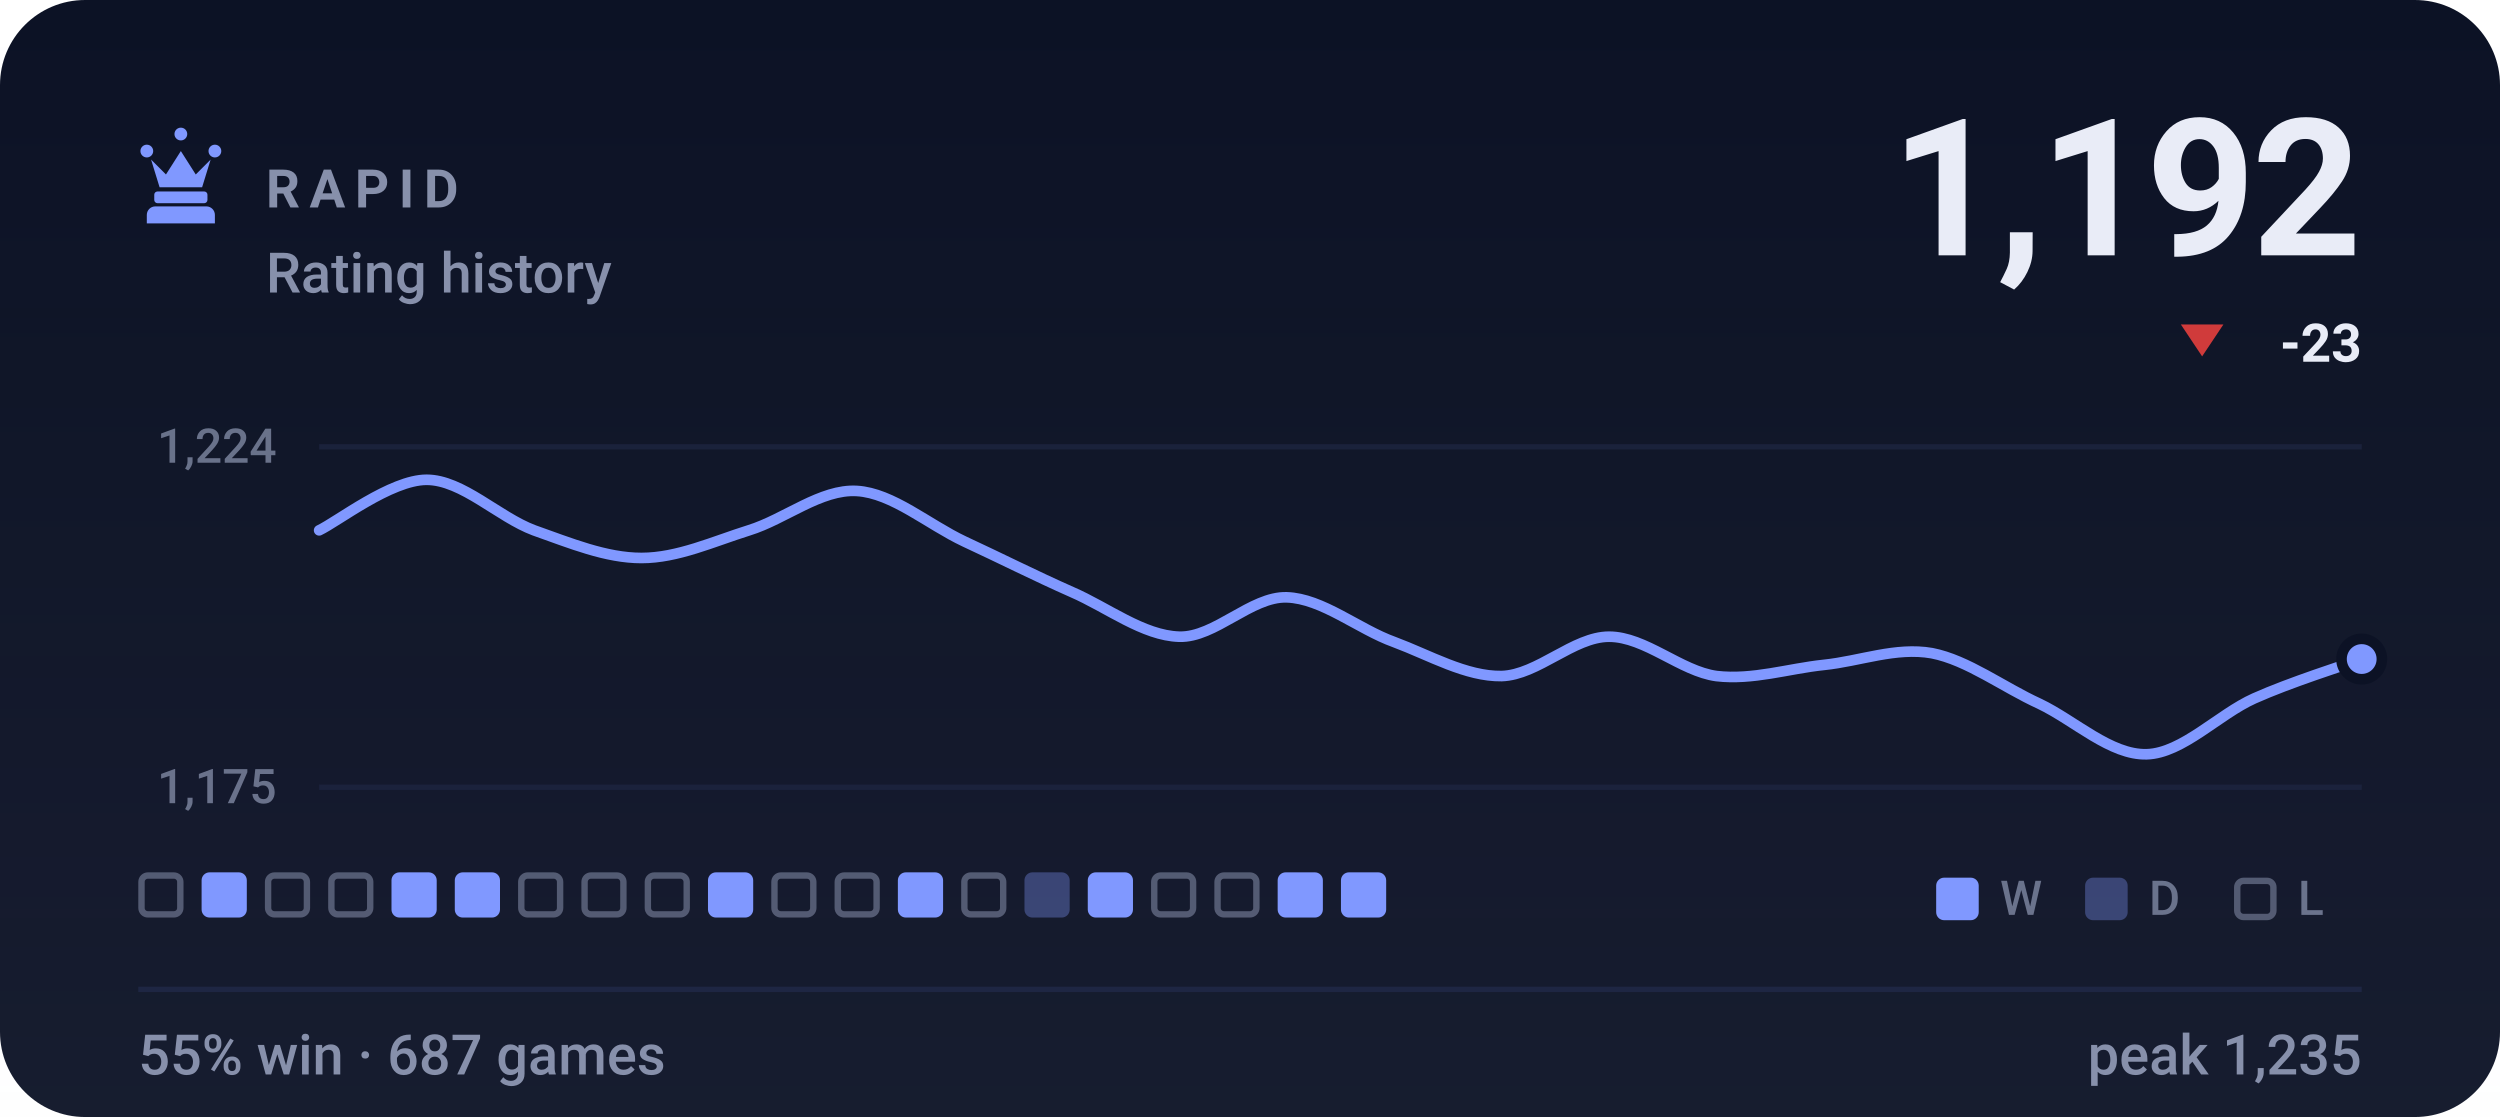
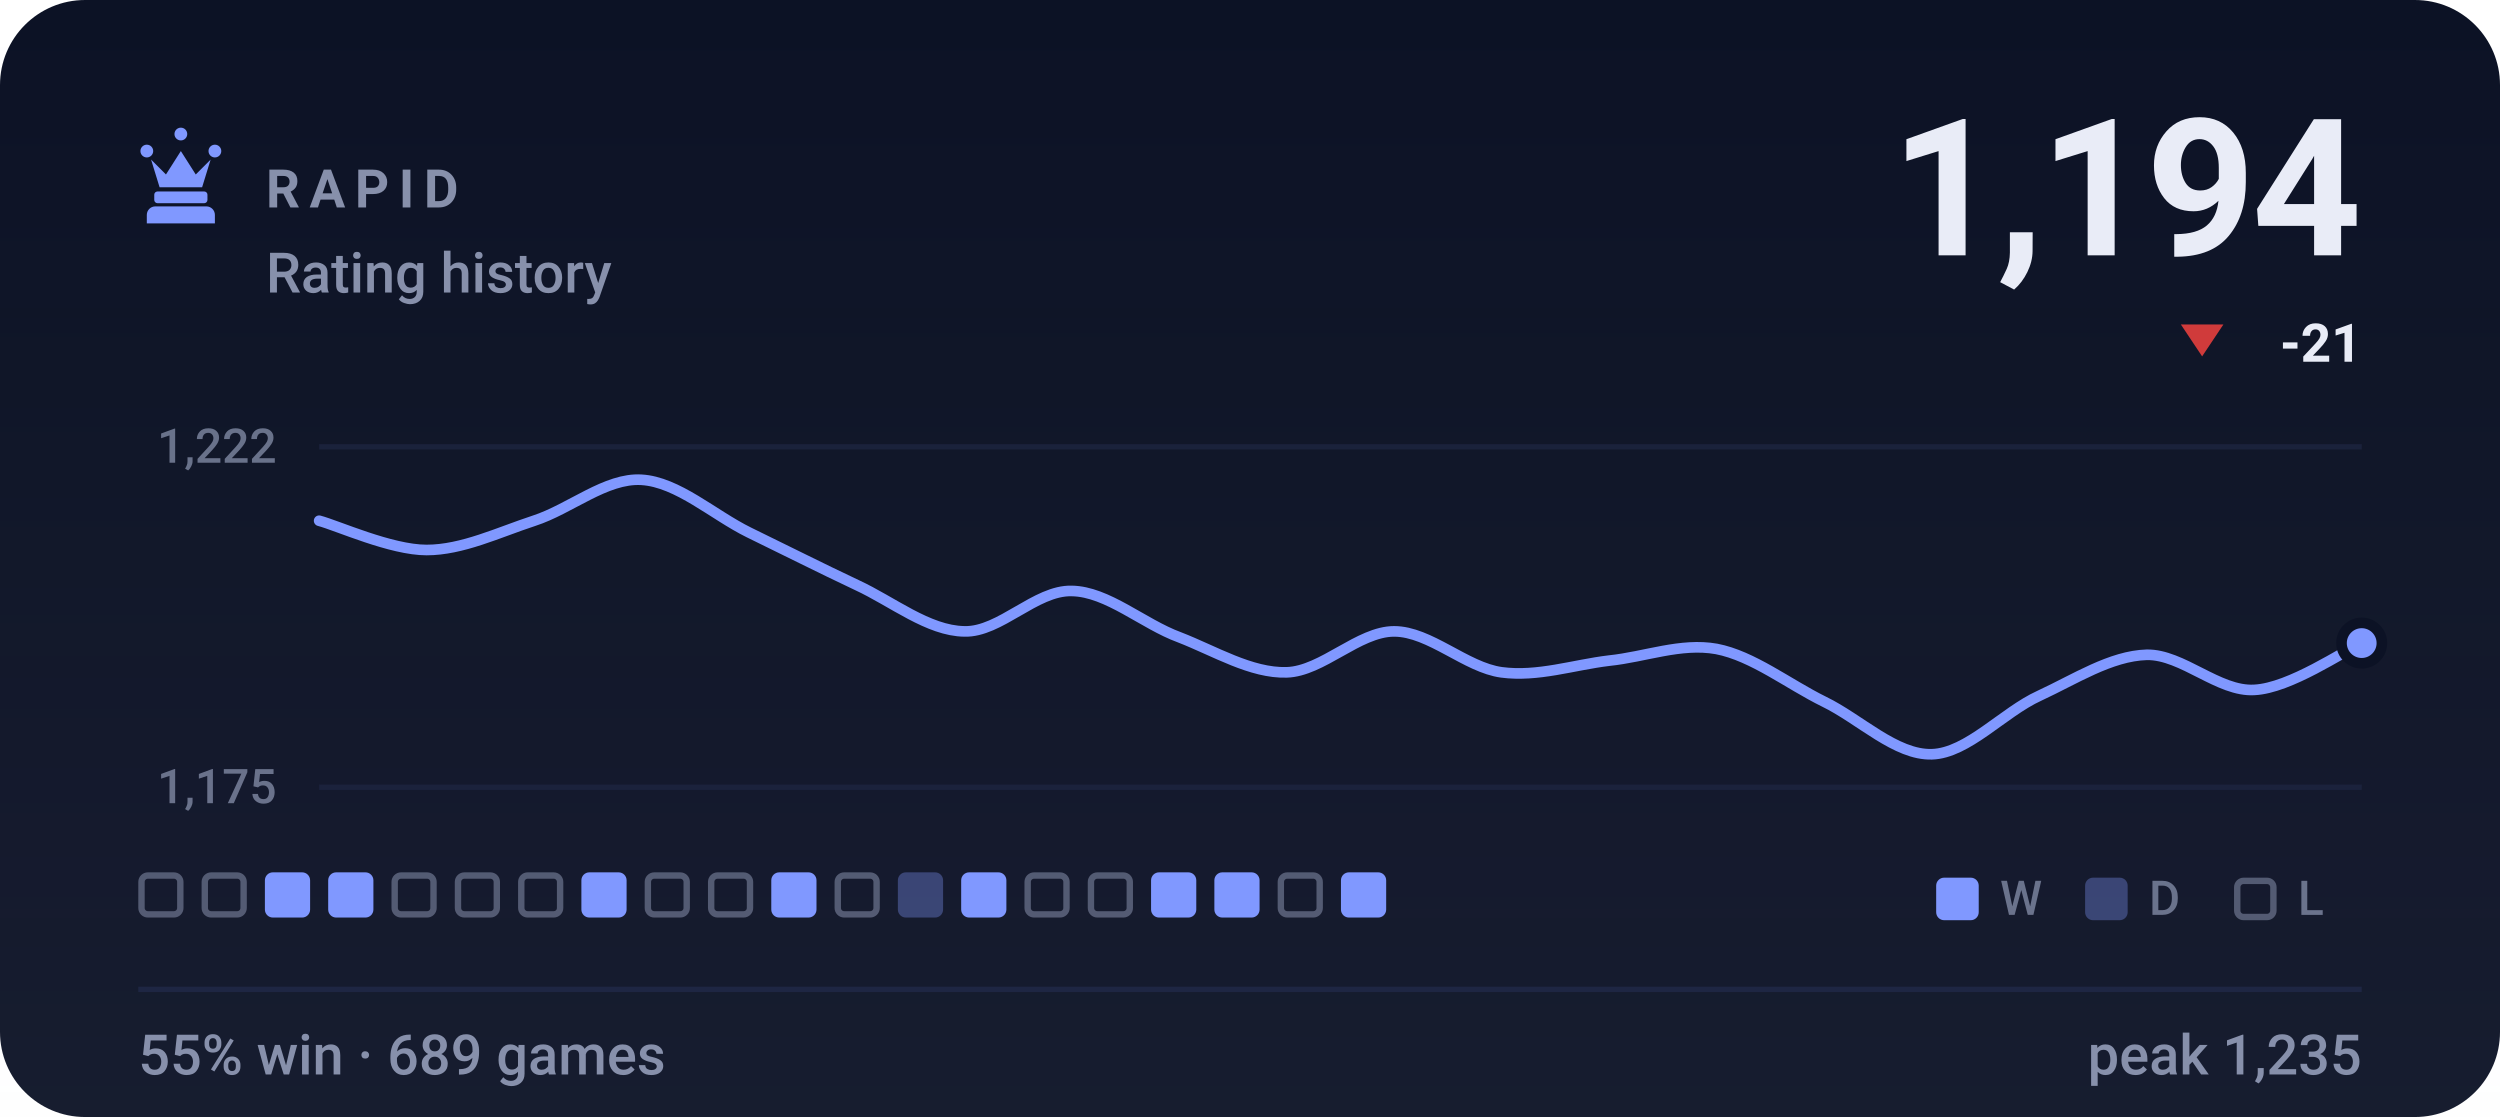
- <svg xmlns="http://www.w3.org/2000/svg" viewBox="0 0 470 210" width="470" height="210" role="img" aria-label="RAPID rating history, currently 1192, 55% win rate over 687 games">
+ <svg xmlns="http://www.w3.org/2000/svg" viewBox="0 0 470 210" width="470" height="210" role="img" aria-label="RAPID rating history, currently 1194, 55% win rate over 689 games">
  <style>svg{font-family:-apple-system,BlinkMacSystemFont,'Segoe UI',Roboto,'Helvetica Neue',Arial,sans-serif}text{fill:#e9ecf7;white-space:pre}.bg{fill:#0c1225}.acc{fill:#8098ff}.win{fill:#1baf7a}.draw{fill:#8b8f96}.loss{fill:#d03b3b}.lbl{font-size:10px;font-weight:600;letter-spacing:.18em;fill:#8790ab}.cap{font-size:10.5px;font-weight:500;fill:#8790ab}.num{font-family:-apple-system,BlinkMacSystemFont,'Segoe UI',Roboto,'Helvetica Neue',Arial,sans-serif;font-weight:700;letter-spacing:-.02em}.tick{font-size:9px;font-weight:500;fill:#8790ab;opacity:.75}.dl{font-size:10px;font-weight:600}.rule{stroke:#1e2643;stroke-width:1;fill:none}.grid{stroke:#1e2643;stroke-width:1;fill:none;opacity:.7}.ln{fill:none;stroke:#8098ff;stroke-width:2;stroke-linecap:round;stroke-linejoin:round}.ring{stroke:#0c1225;stroke-width:2}.hollow{fill:none;stroke-width:1.5}.sq{fill:#e9ecf7;opacity:.035}</style>
  <rect class="bg" width="470" height="210" rx="16" />
  <defs>
    <linearGradient id="gp" x1="0" y1="0" x2="0" y2="1">
      <stop offset="0" stop-color="#e9ecf7" stop-opacity="0" />
      <stop offset="1" stop-color="#e9ecf7" stop-opacity=".05" />
    </linearGradient>
  </defs>
  <rect width="470" height="210" fill="url(#gp)" />
  <g class="acc" transform="translate(24.0,22.8) scale(0.2)">
    <path d="M18 22a6 6 0 1 1 0 12 6 6 0 0 1 0-12zm64 0a6 6 0 1 1 0 12 6 6 0 0 1 0-12zM50 6a6 6 0 1 1 0 12 6 6 0 0 1 0-12zM22 36l8 26h40l8-26-14 14-14-22-14 22zM28 66h44c1.6 0 3 1.3 3 3v5c0 1.6-1.4 3-3 3H28c-1.6 0-3-1.4-3-3v-5c0-1.7 1.4-3 3-3zM26 80h48c4.4 0 8 3.6 8 8v8H18v-8c0-4.4 3.6-8 8-8z" />
  </g>
  <text class="lbl" x="50" y="39">RAPID</text>
  <text class="cap" x="50" y="55">Rating history</text>
-   <text class="num" x="444" y="48" text-anchor="end" style="font-size:36px">1,192</text>
+   <text class="num" x="444" y="48" text-anchor="end" style="font-size:36px">1,194</text>
  <path fill="#d03b3b" d="M414 67L418 61H410Z" />
-   <text class="dl" x="444" y="68" text-anchor="end" fill="#d03b3b">-23</text>
+   <text class="dl" x="444" y="68" text-anchor="end" fill="#d03b3b">-21</text>
  <line class="grid" x1="60" y1="84" x2="444" y2="84" />
  <line class="grid" x1="60" y1="148" x2="444" y2="148" />
-   <text class="tick" x="52" y="87" text-anchor="end">1,224</text>
+   <text class="tick" x="52" y="87" text-anchor="end">1,222</text>
  <text class="tick" x="52" y="151" text-anchor="end">1,175</text>
-   <path class="ln" d="M60.0 99.7C63.4 98.1 73.5 90.2 80.2 90.2C86.9 90.2 93.7 97.2 100.4 99.7C107.2 102.1 113.9 104.9 120.6 104.9C127.4 104.9 134.1 101.8 140.8 99.7C147.6 97.6 154.3 91.9 161.1 92.3C167.8 92.7 174.5 98.6 181.3 101.8C188.0 104.9 194.7 108.3 201.5 111.3C208.2 114.2 214.9 119.5 221.7 119.7C228.4 119.9 235.2 112.1 241.9 112.3C248.6 112.5 255.4 118.3 262.1 120.7C268.8 123.2 275.6 127.2 282.3 127.1C289.1 126.9 295.8 119.7 302.5 119.7C309.3 119.7 316.0 126.2 322.7 127.1C329.5 127.9 336.2 125.7 342.9 125.0C349.7 124.3 356.4 121.6 363.2 122.8C369.9 124.1 376.6 129.2 383.4 132.3C390.1 135.5 396.8 142.0 403.6 141.8C410.3 141.6 417.1 134.3 423.8 131.3C430.5 128.3 440.6 125.1 444.0 123.9" />
-   <circle class="acc ring" cx="444.0" cy="123.9" r="3.8" />
+   <path class="ln" d="M60.0 97.9C63.4 98.8 73.5 103.4 80.2 103.4C86.9 103.4 93.7 100.1 100.4 97.9C107.2 95.7 113.9 89.8 120.6 90.2C127.4 90.6 134.1 96.8 140.8 100.1C147.6 103.4 154.3 106.8 161.1 110.0C167.8 113.1 174.5 118.6 181.3 118.7C188.0 118.9 194.7 110.9 201.5 111.1C208.2 111.2 214.9 117.3 221.7 119.8C228.4 122.4 235.2 126.6 241.9 126.4C248.6 126.2 255.4 118.7 262.1 118.7C268.8 118.7 275.6 125.5 282.3 126.4C289.1 127.3 295.8 125.0 302.5 124.2C309.3 123.5 316.0 120.8 322.7 122.0C329.5 123.3 336.2 128.6 342.9 131.9C349.7 135.2 356.4 142.0 363.2 141.8C369.9 141.6 376.6 133.9 383.4 130.8C390.1 127.7 396.8 123.3 403.6 123.1C410.3 123.0 417.1 130.1 423.8 129.7C430.5 129.4 440.6 122.4 444.0 120.9" />
+   <circle class="acc ring" cx="444.0" cy="120.9" r="3.8" />
  <rect x="26.6" y="164.6" width="7.3" height="7.3" rx="1.2" fill="none" stroke="#8790ab" stroke-width="1.2" opacity=".55" />
-   <rect x="37.9" y="164" width="8.5" height="8.5" rx="1.5" fill="#8098ff" />
-   <rect x="50.4" y="164.6" width="7.3" height="7.3" rx="1.2" fill="none" stroke="#8790ab" stroke-width="1.2" opacity=".55" />
-   <rect x="62.3" y="164.6" width="7.3" height="7.3" rx="1.2" fill="none" stroke="#8790ab" stroke-width="1.2" opacity=".55" />
-   <rect x="73.6" y="164" width="8.5" height="8.5" rx="1.5" fill="#8098ff" />
-   <rect x="85.5" y="164" width="8.5" height="8.5" rx="1.5" fill="#8098ff" />
+   <rect x="38.5" y="164.6" width="7.3" height="7.3" rx="1.2" fill="none" stroke="#8790ab" stroke-width="1.2" opacity=".55" />
+   <rect x="49.8" y="164" width="8.5" height="8.5" rx="1.5" fill="#8098ff" />
+   <rect x="61.7" y="164" width="8.5" height="8.5" rx="1.5" fill="#8098ff" />
+   <rect x="74.2" y="164.6" width="7.3" height="7.3" rx="1.2" fill="none" stroke="#8790ab" stroke-width="1.2" opacity=".55" />
+   <rect x="86.1" y="164.6" width="7.3" height="7.3" rx="1.2" fill="none" stroke="#8790ab" stroke-width="1.2" opacity=".55" />
  <rect x="98.0" y="164.6" width="7.3" height="7.3" rx="1.2" fill="none" stroke="#8790ab" stroke-width="1.2" opacity=".55" />
-   <rect x="109.9" y="164.6" width="7.3" height="7.3" rx="1.2" fill="none" stroke="#8790ab" stroke-width="1.2" opacity=".55" />
+   <rect x="109.3" y="164" width="8.5" height="8.5" rx="1.5" fill="#8098ff" />
  <rect x="121.8" y="164.6" width="7.3" height="7.3" rx="1.2" fill="none" stroke="#8790ab" stroke-width="1.2" opacity=".55" />
-   <rect x="133.1" y="164" width="8.5" height="8.5" rx="1.5" fill="#8098ff" />
-   <rect x="145.6" y="164.6" width="7.3" height="7.3" rx="1.2" fill="none" stroke="#8790ab" stroke-width="1.2" opacity=".55" />
+   <rect x="133.7" y="164.6" width="7.3" height="7.3" rx="1.2" fill="none" stroke="#8790ab" stroke-width="1.2" opacity=".55" />
+   <rect x="145.0" y="164" width="8.5" height="8.5" rx="1.5" fill="#8098ff" />
  <rect x="157.5" y="164.6" width="7.3" height="7.3" rx="1.2" fill="none" stroke="#8790ab" stroke-width="1.2" opacity=".55" />
-   <rect x="168.8" y="164" width="8.5" height="8.5" rx="1.5" fill="#8098ff" />
-   <rect x="181.3" y="164.6" width="7.3" height="7.3" rx="1.2" fill="none" stroke="#8790ab" stroke-width="1.2" opacity=".55" />
-   <rect x="192.6" y="164" width="8.5" height="8.5" rx="1.5" fill="#8098ff" opacity=".34" />
-   <rect x="204.5" y="164" width="8.5" height="8.5" rx="1.5" fill="#8098ff" />
-   <rect x="217.0" y="164.6" width="7.3" height="7.3" rx="1.2" fill="none" stroke="#8790ab" stroke-width="1.2" opacity=".55" />
-   <rect x="228.9" y="164.6" width="7.3" height="7.3" rx="1.2" fill="none" stroke="#8790ab" stroke-width="1.2" opacity=".55" />
-   <rect x="240.2" y="164" width="8.5" height="8.5" rx="1.5" fill="#8098ff" />
+   <rect x="168.8" y="164" width="8.5" height="8.5" rx="1.5" fill="#8098ff" opacity=".34" />
+   <rect x="180.7" y="164" width="8.5" height="8.5" rx="1.5" fill="#8098ff" />
+   <rect x="193.2" y="164.6" width="7.3" height="7.3" rx="1.2" fill="none" stroke="#8790ab" stroke-width="1.2" opacity=".55" />
+   <rect x="205.1" y="164.6" width="7.3" height="7.3" rx="1.2" fill="none" stroke="#8790ab" stroke-width="1.2" opacity=".55" />
+   <rect x="216.4" y="164" width="8.5" height="8.5" rx="1.5" fill="#8098ff" />
+   <rect x="228.3" y="164" width="8.5" height="8.5" rx="1.5" fill="#8098ff" />
+   <rect x="240.8" y="164.6" width="7.3" height="7.3" rx="1.2" fill="none" stroke="#8790ab" stroke-width="1.2" opacity=".55" />
  <rect x="252.1" y="164" width="8.5" height="8.5" rx="1.5" fill="#8098ff" />
  <rect x="364" y="165" width="8" height="8" rx="1.5" fill="#8098ff" />
  <text class="tick" x="376" y="172">W</text>
  <rect x="392" y="165" width="8" height="8" rx="1.5" fill="#8098ff" opacity=".34" />
  <text class="tick" x="404" y="172">D</text>
  <rect x="420.6" y="165.6" width="6.8" height="6.8" rx="1.2" fill="none" stroke="#8790ab" stroke-width="1.2" opacity=".55" />
  <text class="tick" x="432" y="172">L</text>
  <line class="rule" x1="26" y1="186" x2="444" y2="186" />
-   <text class="cap" x="26" y="202">55% win · 687 games</text>
+   <text class="cap" x="26" y="202">55% win · 689 games</text>
  <text class="cap" x="444" y="202" text-anchor="end">peak 1,235</text>
</svg>
